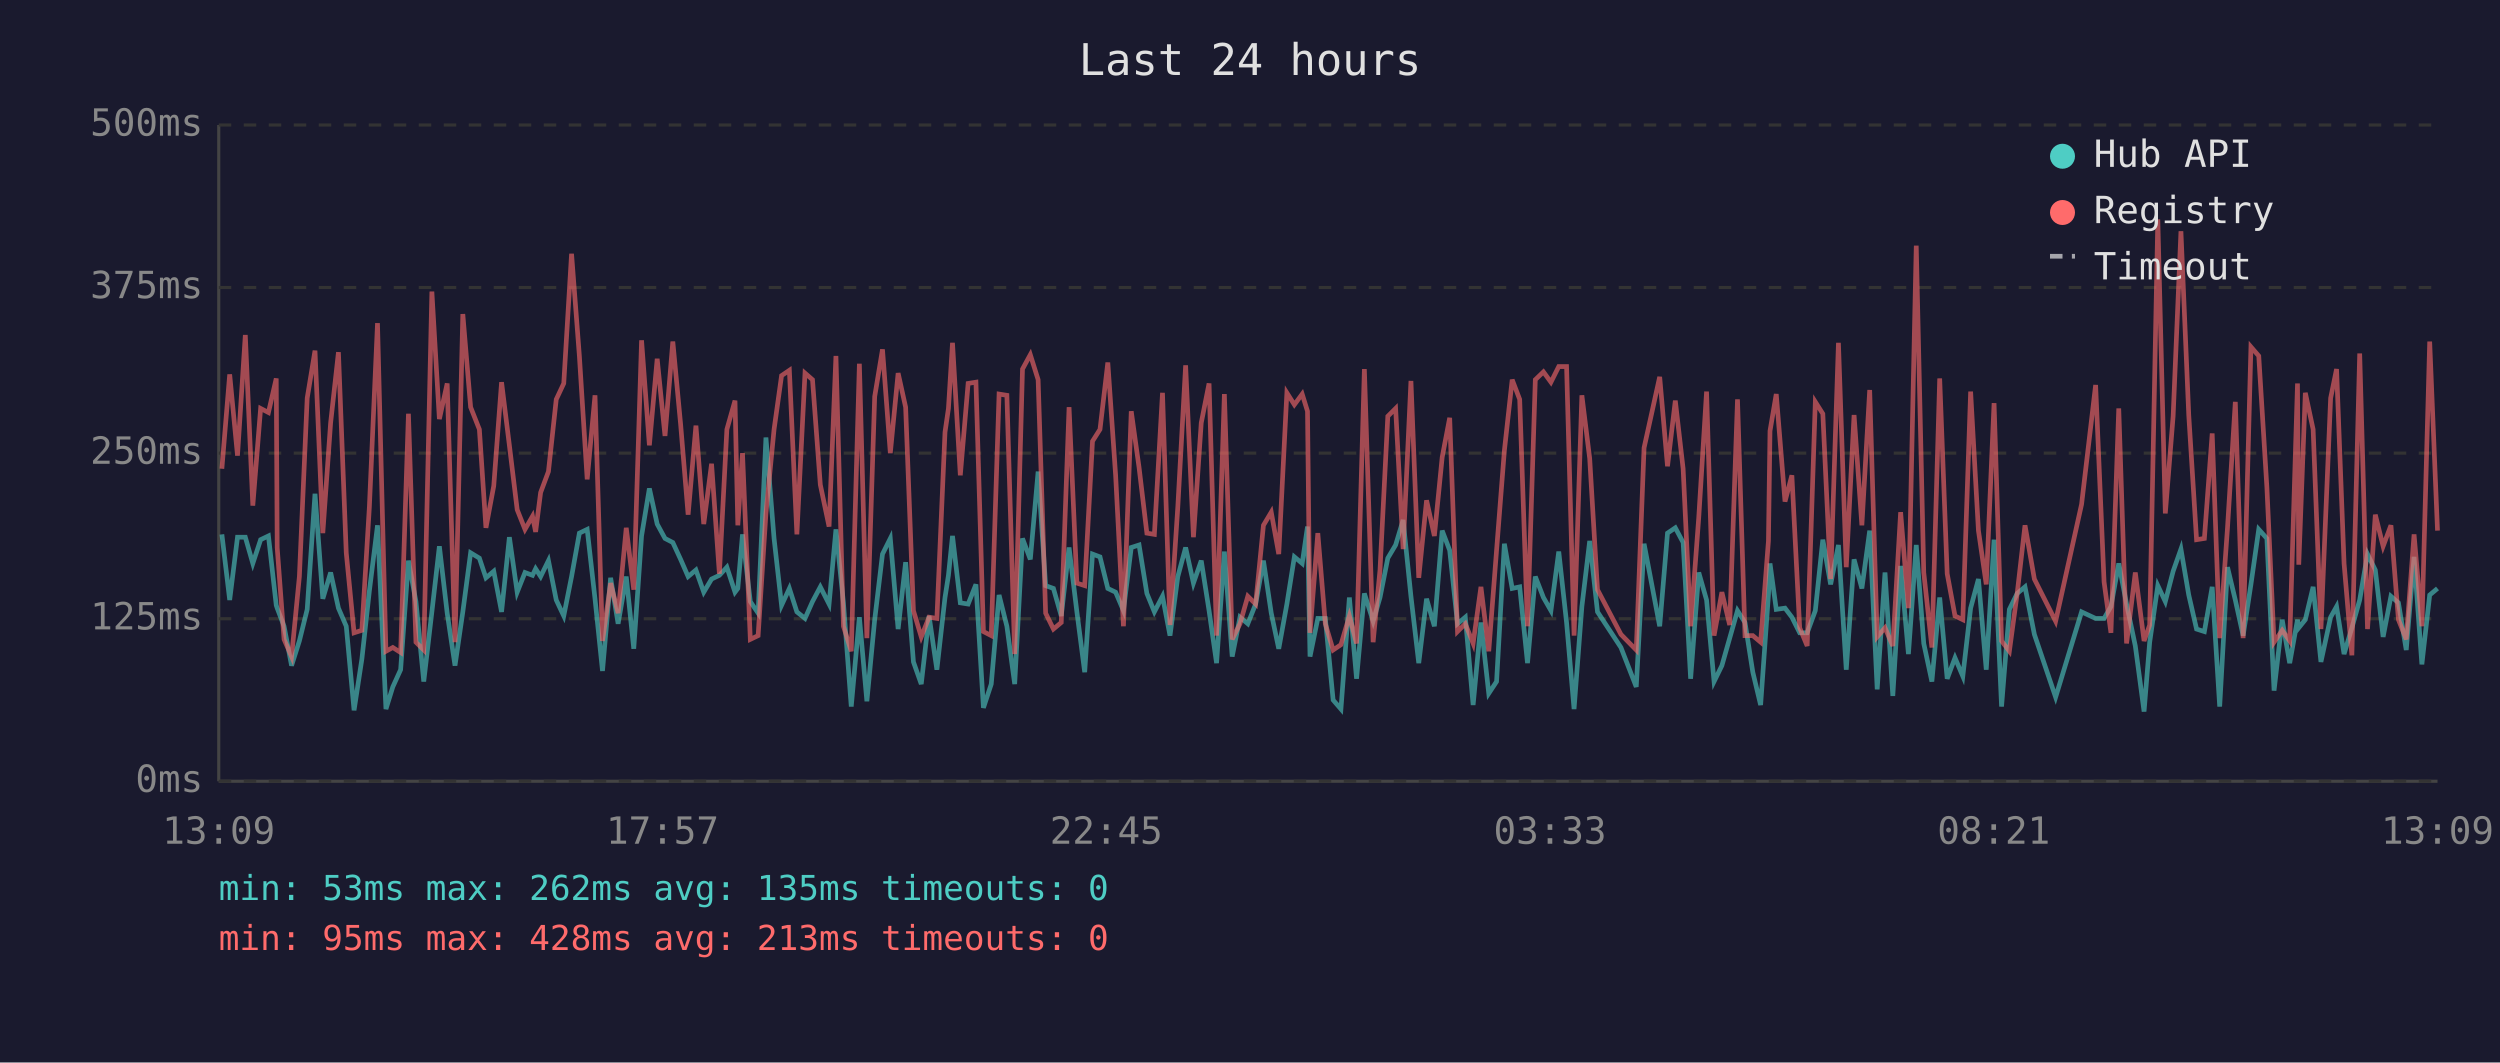
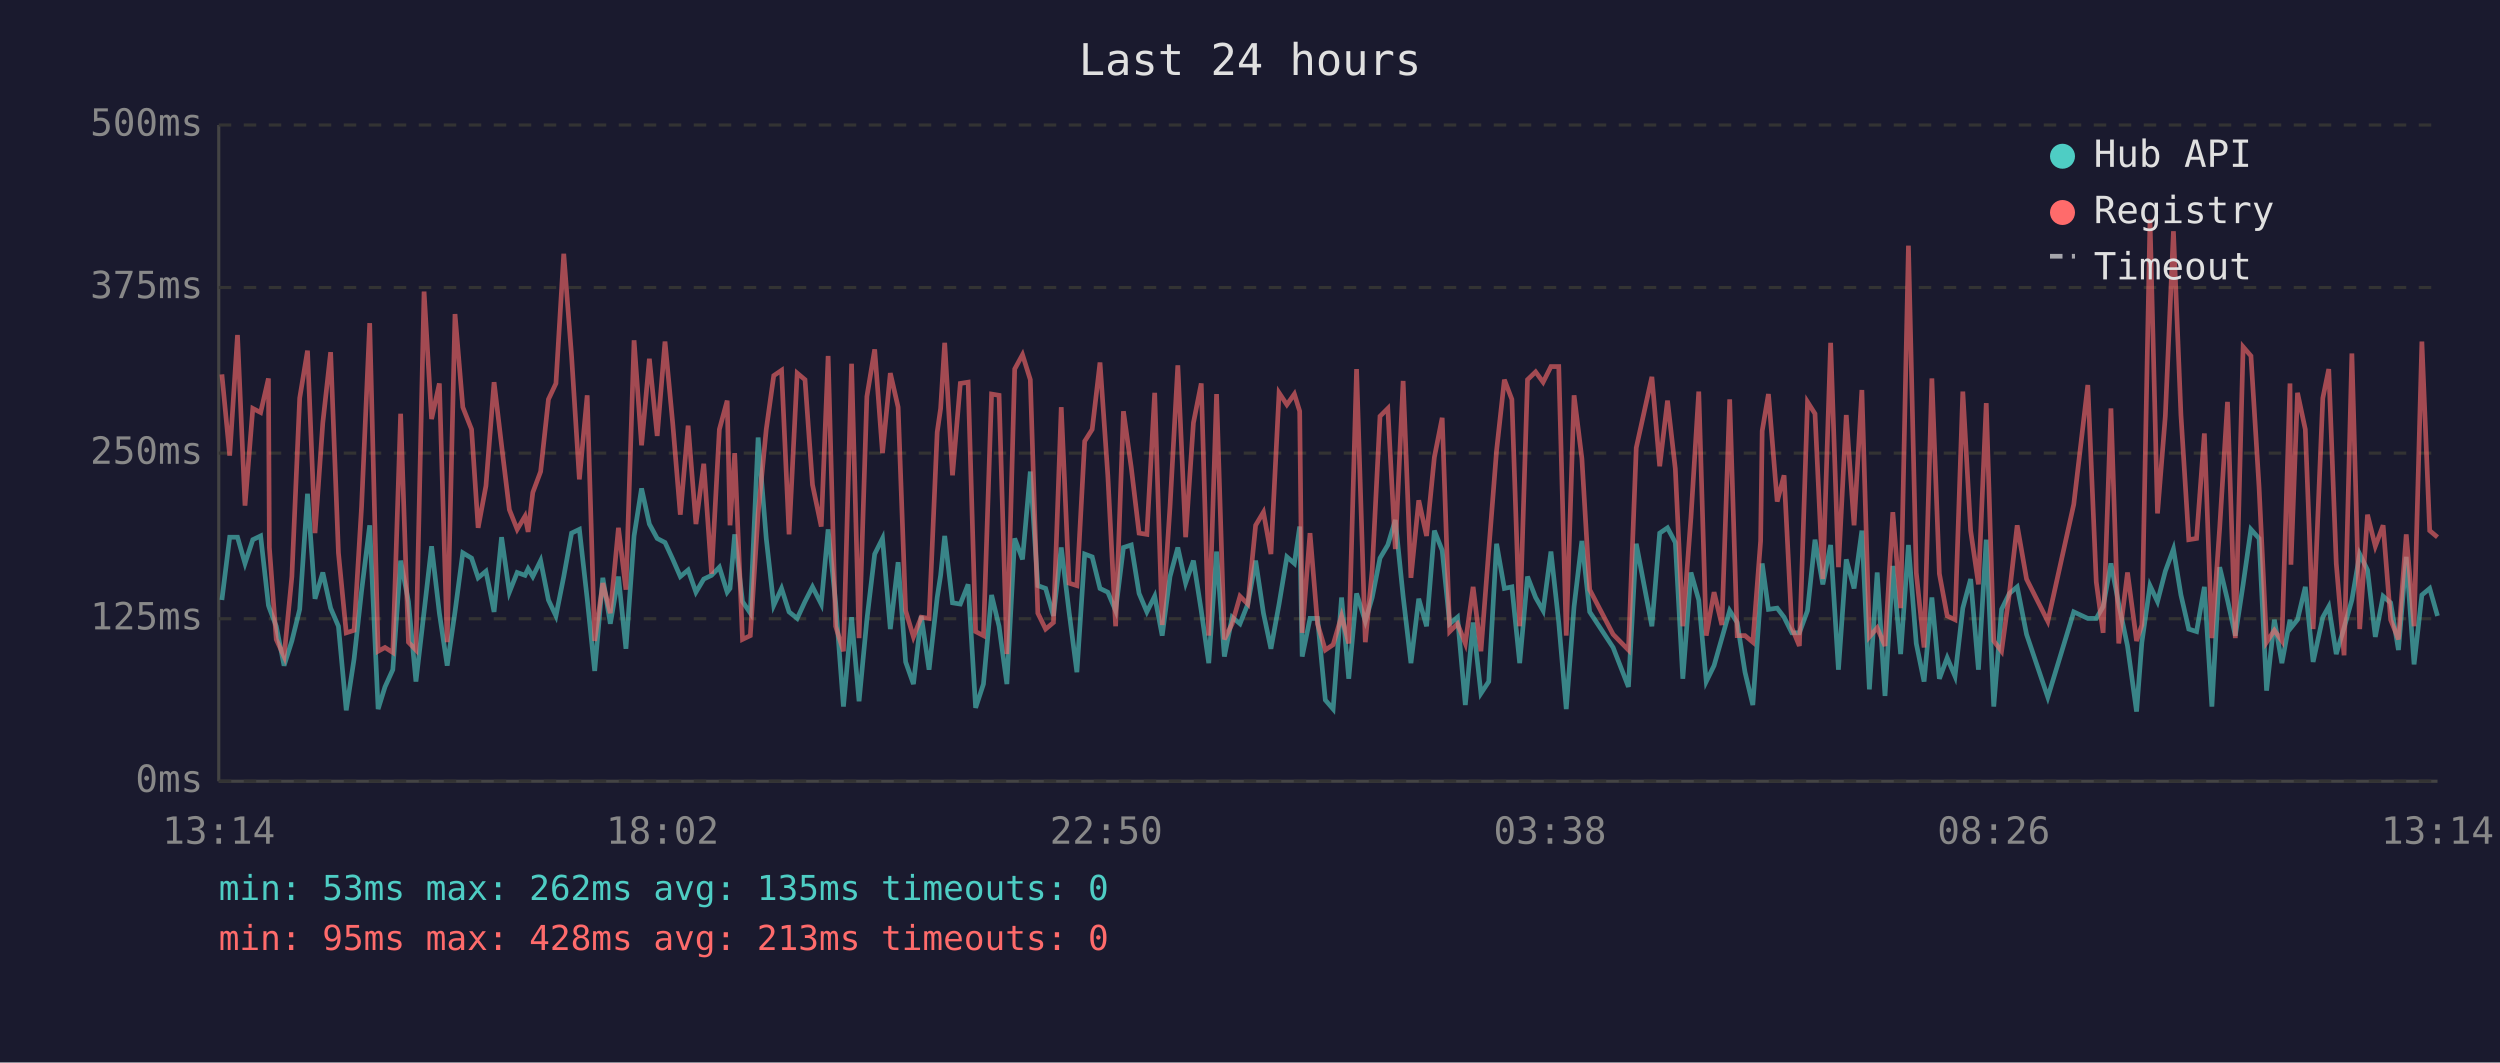
<svg xmlns="http://www.w3.org/2000/svg" viewBox="0 0 800 340" font-family="monospace" font-size="12">
  <rect width="800" height="340" fill="#1a1a2e" />
  <text x="400" y="24" fill="#e0e0e0" font-size="14" text-anchor="middle">Last 24 hours</text>
  <line x1="70" y1="40" x2="70" y2="250" stroke="#444" stroke-width="1" />
  <line x1="70" y1="250" x2="780" y2="250" stroke="#444" stroke-width="1" />
  <line x1="70" y1="250" x2="780" y2="250" stroke="#333" stroke-width="1" stroke-dasharray="4" />
  <text x="65" y="250" fill="#888" text-anchor="end" dominant-baseline="middle">0ms</text>
  <line x1="70" y1="198" x2="780" y2="198" stroke="#333" stroke-width="1" stroke-dasharray="4" />
  <text x="65" y="198" fill="#888" text-anchor="end" dominant-baseline="middle">125ms</text>
  <line x1="70" y1="145" x2="780" y2="145" stroke="#333" stroke-width="1" stroke-dasharray="4" />
  <text x="65" y="145" fill="#888" text-anchor="end" dominant-baseline="middle">250ms</text>
  <line x1="70" y1="92" x2="780" y2="92" stroke="#333" stroke-width="1" stroke-dasharray="4" />
  <text x="65" y="92" fill="#888" text-anchor="end" dominant-baseline="middle">375ms</text>
  <line x1="70" y1="40" x2="780" y2="40" stroke="#333" stroke-width="1" stroke-dasharray="4" />
  <text x="65" y="40" fill="#888" text-anchor="end" dominant-baseline="middle">500ms</text>
-   <text x="70" y="270" fill="#888" text-anchor="middle">13:09</text>
-   <text x="212" y="270" fill="#888" text-anchor="middle">17:57</text>
-   <text x="354" y="270" fill="#888" text-anchor="middle">22:45</text>
-   <text x="496" y="270" fill="#888" text-anchor="middle">03:33</text>
-   <text x="638" y="270" fill="#888" text-anchor="middle">08:21</text>
-   <text x="780" y="270" fill="#888" text-anchor="middle">13:09</text>
-   <polyline points="71.0,171.0 73.5,192.0 76.0,171.9 78.5,171.9 80.9,180.3 83.4,172.7 85.9,171.5 88.4,193.7 88.7,194.6 90.9,200.4 93.3,213.0 95.8,205.1 98.3,195.0 100.8,158.0 103.3,191.6 105.8,183.2 108.3,194.6 110.8,200.4 113.3,227.3 115.8,210.9 118.2,189.1 120.8,168.1 123.5,226.9 125.7,219.8 128.2,214.3 130.7,179.4 133.1,192.5 135.6,218.1 138.2,195.8 140.6,174.8 143.1,196.2 145.6,213.0 148.1,195.8 150.6,176.9 153.4,178.6 155.5,184.9 158.0,182.8 160.5,195.8 163.0,171.9 165.5,189.5 168.0,183.2 170.4,184.1 171.4,182.0 173.0,184.5 175.5,179.4 178.0,192.0 180.4,197.1 182.9,184.5 185.4,170.6 187.9,169.4 190.4,191.6 192.8,214.7 195.4,184.9 197.8,199.6 200.4,184.5 202.8,207.6 205.3,171.5 207.8,156.3 210.3,167.7 212.8,172.3 215.3,173.6 217.8,179.0 220.2,184.5 222.7,182.4 225.2,189.5 227.7,185.3 230.2,184.1 232.6,181.5 235.2,189.5 236.1,188.3 237.6,171.0 240.1,192.5 242.6,196.2 245.1,140.0 247.7,172.3 250.1,193.7 252.6,188.3 255.0,195.8 257.6,197.9 260.0,192.5 262.5,187.8 265.3,193.3 267.5,169.4 269.9,192.9 272.4,226.1 275.0,197.5 277.4,224.4 279.9,198.3 282.4,177.3 284.9,172.3 287.4,201.3 289.8,179.9 292.3,211.8 294.8,218.9 297.3,197.1 299.8,214.3 302.4,191.2 303.5,184.1 304.8,171.5 307.3,192.9 309.8,193.3 312.3,187.0 314.7,226.5 317.2,218.9 319.7,190.4 322.2,200.4 324.7,218.9 327.2,172.3 329.7,179.0 332.2,150.9 334.6,187.4 337.1,188.3 339.6,197.1 342.1,175.2 344.6,195.8 347.1,215.1 349.6,177.3 352.0,178.2 354.5,188.3 357.0,189.5 359.5,195.4 362.0,175.2 364.5,174.4 367.0,189.9 369.4,195.8 372.0,190.8 374.4,203.4 376.9,184.5 379.4,175.2 381.9,186.6 384.4,179.4 386.9,195.4 389.3,212.2 391.8,176.5 394.3,210.1 396.8,197.5 399.3,199.6 401.8,193.3 404.3,179.4 406.8,196.2 409.2,207.6 411.8,193.3 414.2,178.2 416.7,180.3 418.4,168.5 419.2,210.1 421.7,197.9 424.1,197.9 426.6,224.0 429.1,226.9 431.8,191.2 434.1,217.2 436.6,189.9 439.4,198.8 441.6,191.2 444.1,178.6 446.6,174.4 449.0,166.4 451.5,190.8 454.0,212.2 456.5,191.6 459.0,200.4 461.5,169.8 463.9,176.1 466.4,199.6 468.9,197.5 471.4,225.6 473.9,199.2 476.4,221.9 478.9,218.1 481.4,174.0 483.9,188.3 486.3,187.8 488.8,212.2 491.3,184.5 493.9,191.2 496.3,195.4 498.8,176.5 501.3,199.2 503.7,226.9 506.2,194.1 508.7,173.1 511.2,195.8 518.7,207.2 523.6,219.8 526.1,174.0 531.1,200.4 533.6,170.6 536.1,168.9 538.6,173.6 541.0,217.2 543.6,183.2 546.1,192.0 548.5,218.1 551.0,213.0 553.5,204.2 556.0,195.4 558.4,199.2 560.9,215.1 563.4,225.6 565.9,190.4 566.4,180.3 568.4,195.0 571.2,194.6 573.4,197.5 575.9,202.5 578.3,202.5 580.9,195.4 583.3,172.7 585.8,187.0 588.3,174.4 590.8,214.3 593.3,179.0 595.8,188.3 598.3,169.8 600.7,220.6 603.2,183.2 605.7,222.7 608.2,181.1 610.7,209.3 613.2,174.4 615.6,205.9 618.2,218.1 620.7,191.2 623.1,217.2 625.6,210.5 628.1,216.4 630.6,194.6 633.1,185.3 635.6,214.3 638.1,172.7 640.5,226.1 643.0,195.0 645.5,189.9 648.0,187.8 651.0,203.0 657.8,223.1 666.1,195.8 670.6,197.9 673.3,197.9 675.5,194.1 678.0,180.3 680.5,193.3 683.3,206.7 686.1,227.7 687.9,205.5 690.5,187.4 692.9,192.5 695.4,182.8 697.9,175.7 700.4,190.4 702.9,201.3 705.4,202.1 707.9,187.8 710.3,226.1 712.8,181.5 715.3,192.0 717.8,203.4 720.3,187.0 722.8,169.4 725.4,172.3 727.7,221.0 730.3,198.3 732.7,212.2 735.2,198.3 735.6,200.9 737.7,198.3 740.2,187.8 742.7,211.8 745.8,197.5 747.7,194.1 750.1,209.3 752.6,200.9 755.1,192.0 757.6,177.3 760.1,182.4 762.6,203.8 765.1,190.8 767.5,192.9 770.0,208.0 772.5,178.2 775.0,212.6 777.5,190.4 780.0,188.3" fill="none" stroke="#4ecdc4" stroke-width="1.5" opacity="0.6" />
-   <polyline points="71.0,150.0 73.5,119.8 76.0,145.8 78.5,107.2 80.9,161.8 83.4,130.7 85.9,132.0 88.4,121.1 88.7,175.2 90.9,204.6 93.3,210.1 95.8,184.5 98.3,127.4 100.8,112.2 103.3,170.6 105.8,135.3 108.3,112.7 110.8,176.9 113.3,202.5 115.8,201.7 118.2,162.2 120.8,103.4 123.5,208.4 125.7,207.2 128.2,208.8 130.7,132.4 133.1,205.5 135.6,208.0 138.2,93.3 140.6,134.1 143.1,122.7 145.6,205.5 148.1,100.5 150.6,130.3 153.4,137.4 155.5,168.9 158.0,155.5 160.5,122.3 163.0,142.5 165.5,163.1 168.0,169.4 170.4,165.2 171.4,170.2 173.0,157.6 175.5,150.9 178.0,127.8 180.4,122.7 182.9,81.2 185.4,113.9 187.9,153.4 190.4,126.5 192.8,205.1 195.4,186.6 197.8,196.2 200.4,168.9 202.8,188.7 205.3,108.9 207.8,142.5 210.3,114.8 212.8,139.5 215.3,109.3 217.8,135.8 220.2,164.7 222.7,136.2 225.2,167.7 227.7,148.4 230.2,183.6 232.6,137.4 235.2,128.2 236.1,168.1 237.6,145.0 240.1,204.6 242.6,203.4 245.1,164.3 247.7,137.4 250.1,120.2 252.6,118.5 255.0,171.0 257.6,119.4 260.0,121.5 262.5,155.1 265.3,168.5 267.5,113.9 269.9,200.4 272.4,208.4 275.0,116.4 277.4,204.2 279.9,126.9 282.4,111.8 284.9,145.0 287.4,119.4 289.8,130.3 292.3,195.4 294.8,203.8 297.3,197.5 299.8,197.9 302.4,138.3 303.5,130.7 304.8,109.7 307.3,152.1 309.8,122.7 312.3,122.3 314.7,202.1 317.2,203.4 319.7,126.1 322.2,126.5 324.7,209.3 327.2,118.1 329.7,113.5 332.2,121.5 334.6,196.2 337.1,201.3 339.6,199.2 342.1,130.3 344.6,186.6 347.1,187.4 349.6,141.2 352.0,137.4 354.5,116.0 357.0,152.1 359.5,200.4 362.0,131.6 364.5,149.6 367.0,170.6 369.4,171.0 372.0,125.7 374.4,200.0 376.9,162.2 379.4,116.9 381.9,171.9 384.4,135.3 386.9,122.7 389.3,203.4 391.8,126.1 394.3,204.6 396.8,199.6 399.3,190.8 401.8,193.3 404.3,168.1 406.8,163.9 409.2,177.3 411.8,125.7 414.2,129.5 416.7,126.1 418.4,131.6 419.2,202.5 421.7,170.6 424.1,199.6 426.6,208.0 429.1,206.3 431.8,197.1 434.1,205.9 436.6,118.1 439.4,205.5 441.6,182.4 444.1,133.2 446.6,130.7 449.0,175.7 451.5,121.9 454.0,184.9 456.5,160.1 459.0,171.5 461.5,146.3 463.9,133.7 466.4,202.1 468.9,199.6 471.4,205.9 473.9,187.8 476.4,208.4 478.9,176.1 481.4,144.2 483.9,121.5 486.3,127.8 488.8,200.4 491.3,121.5 493.9,119.0 496.3,122.3 498.8,117.3 501.3,117.3 503.7,203.4 506.2,126.5 508.7,146.7 511.2,188.7 518.7,203.0 523.6,208.0 526.1,143.3 531.1,120.6 533.6,149.2 536.1,128.2 538.6,150.0 541.0,200.4 543.6,165.6 546.1,125.3 548.5,203.4 551.0,189.5 553.5,200.0 556.0,127.8 558.4,203.4 560.9,203.4 563.4,205.5 565.9,173.1 566.4,137.9 568.4,126.1 571.2,160.5 573.4,152.1 575.9,200.9 578.3,206.7 580.9,128.6 583.3,132.4 585.8,185.3 588.3,109.7 590.8,181.5 593.3,132.8 595.8,168.1 598.3,124.8 600.7,203.8 603.2,200.9 605.7,206.7 608.2,163.9 610.7,194.6 613.2,78.6 615.6,183.2 618.2,207.2 620.7,121.1 623.1,183.6 625.6,197.1 628.1,198.3 630.6,125.3 633.1,169.8 635.6,187.0 638.1,129.0 640.5,205.1 643.0,208.4 645.5,189.9 648.0,168.1 651.0,185.3 657.8,198.8 666.1,161.4 670.6,123.2 673.3,186.2 675.5,202.5 678.0,130.7 680.5,205.9 683.3,183.2 686.1,205.1 687.9,200.0 690.5,70.2 692.9,164.3 695.4,133.2 697.9,74.0 700.4,132.8 702.9,172.7 705.4,172.3 707.9,138.7 710.3,204.2 712.8,168.9 715.3,128.6 717.8,204.2 720.3,111.0 722.8,113.9 725.4,155.9 727.7,205.5 730.3,201.7 732.7,205.1 735.2,122.7 735.6,180.7 737.7,125.7 740.2,137.4 742.7,201.3 745.8,127.4 747.7,118.1 750.1,180.3 752.6,209.7 755.1,113.1 757.6,201.3 760.1,164.7 762.6,174.8 765.1,168.1 767.5,198.3 770.0,204.6 772.5,171.0 775.0,200.4 777.5,109.3 780.0,169.8" fill="none" stroke="#ff6b6b" stroke-width="1.5" opacity="0.6" />
+   <text x="70" y="270" fill="#888" text-anchor="middle">13:14</text>
+   <text x="212" y="270" fill="#888" text-anchor="middle">18:02</text>
+   <text x="354" y="270" fill="#888" text-anchor="middle">22:50</text>
+   <text x="496" y="270" fill="#888" text-anchor="middle">03:38</text>
+   <text x="638" y="270" fill="#888" text-anchor="middle">08:26</text>
+   <text x="780" y="270" fill="#888" text-anchor="middle">13:14</text>
+   <polyline points="71.0,192.0 73.5,171.9 76.0,171.9 78.4,180.3 80.9,172.7 83.4,171.5 85.9,193.7 86.2,194.6 88.4,200.4 90.9,213.0 93.4,205.1 95.9,195.0 98.4,158.0 100.8,191.6 103.3,183.2 105.8,194.6 108.3,200.4 110.8,227.3 113.3,210.9 115.7,189.1 118.3,168.1 121.0,226.9 123.2,219.8 125.7,214.3 128.2,179.4 130.7,192.5 133.1,218.1 135.7,195.8 138.1,174.8 140.6,196.2 143.1,213.0 145.6,195.8 148.1,176.9 150.9,178.6 153.0,184.9 155.5,182.8 158.1,195.8 160.5,171.9 163.0,189.5 165.5,183.2 168.0,184.1 169.0,182.0 170.5,184.5 173.0,179.4 175.5,192.0 177.9,197.1 180.4,184.5 182.9,170.6 185.4,169.4 187.9,191.6 190.3,214.7 192.9,184.9 195.3,199.6 197.9,184.5 200.3,207.6 202.9,171.5 205.3,156.3 207.8,167.7 210.3,172.3 212.8,173.6 215.3,179.0 217.7,184.5 220.2,182.4 222.7,189.5 225.2,185.3 227.7,184.1 230.2,181.5 232.7,189.5 233.6,188.3 235.1,171.0 237.6,192.5 240.1,196.2 242.6,140.0 245.2,172.3 247.6,193.7 250.1,188.3 252.5,195.8 255.1,197.9 257.6,192.5 260.0,187.8 262.8,193.3 265.0,169.4 267.4,192.9 269.9,226.1 272.5,197.5 274.9,224.4 277.4,198.3 279.9,177.3 282.4,172.3 284.9,201.3 287.4,179.9 289.8,211.8 292.3,218.9 294.8,197.1 297.3,214.3 299.9,191.2 301.0,184.1 302.3,171.5 304.8,192.9 307.3,193.3 309.8,187.0 312.2,226.5 314.7,218.9 317.3,190.4 319.7,200.4 322.2,218.9 324.7,172.3 327.2,179.0 329.7,150.9 332.1,187.4 334.6,188.3 337.1,197.1 339.6,175.2 342.1,195.8 344.6,215.1 347.1,177.3 349.5,178.2 352.0,188.3 354.5,189.5 357.0,195.4 359.5,175.2 362.0,174.4 364.5,189.9 367.0,195.8 369.5,190.8 371.9,203.4 374.4,184.5 376.9,175.2 379.4,186.6 381.9,179.4 384.4,195.4 386.8,212.2 389.3,176.5 391.8,210.1 394.3,197.5 396.8,199.6 399.3,193.3 401.8,179.4 404.3,196.2 406.7,207.6 409.3,193.3 411.8,178.2 414.2,180.3 415.9,168.5 416.7,210.1 419.2,197.9 421.6,197.9 424.1,224.0 426.6,226.9 429.3,191.2 431.6,217.2 434.1,189.9 436.9,198.8 439.1,191.2 441.6,178.6 444.1,174.4 446.5,166.4 449.0,190.8 451.5,212.2 454.0,191.6 456.5,200.4 459.0,169.8 461.5,176.1 463.9,199.6 466.4,197.5 468.9,225.6 471.4,199.2 473.9,221.9 476.4,218.1 478.9,174.0 481.4,188.3 483.8,187.8 486.3,212.2 488.8,184.5 491.4,191.2 493.8,195.4 496.3,176.5 498.8,199.2 501.2,226.9 503.7,194.1 506.2,173.1 508.7,195.8 516.2,207.2 521.1,219.8 523.6,174.0 528.6,200.4 531.1,170.6 533.6,168.9 536.1,173.6 538.5,217.2 541.1,183.2 543.6,192.0 546.0,218.1 548.5,213.0 551.0,204.2 553.5,195.4 555.9,199.2 558.4,215.1 560.9,225.6 563.4,190.4 563.9,180.3 565.9,195.0 568.7,194.6 570.9,197.5 573.4,202.5 575.8,202.5 578.4,195.4 580.8,172.7 583.3,187.0 585.8,174.4 588.3,214.3 590.8,179.0 593.3,188.3 595.8,169.8 598.2,220.6 600.7,183.2 603.2,222.7 605.7,181.1 608.2,209.3 610.7,174.4 613.2,205.9 615.7,218.1 618.2,191.2 620.6,217.2 623.1,210.5 625.6,216.4 628.1,194.6 630.6,185.3 633.1,214.3 635.6,172.7 638.0,226.1 640.5,195.0 643.0,189.9 645.5,187.8 648.5,203.0 655.3,223.1 663.6,195.8 668.1,197.9 670.8,197.9 673.0,194.1 675.5,180.3 678.0,193.3 680.8,206.7 683.7,227.7 685.4,205.5 688.0,187.4 690.4,192.5 692.9,182.8 695.5,175.7 697.9,190.4 700.4,201.3 702.9,202.1 705.4,187.8 707.8,226.1 710.3,181.5 712.8,192.0 715.3,203.4 717.8,187.0 720.3,169.4 722.9,172.3 725.3,221.0 727.8,198.3 730.2,212.2 732.8,198.3 733.1,200.9 735.2,198.3 737.7,187.8 740.2,211.8 743.3,197.5 745.2,194.1 747.6,209.3 750.1,200.9 752.6,192.0 755.1,177.3 757.6,182.4 760.1,203.8 762.6,190.8 765.0,192.9 767.5,208.0 770.0,178.2 772.5,212.6 775.0,190.4 777.5,188.3 780.0,197.1" fill="none" stroke="#4ecdc4" stroke-width="1.5" opacity="0.6" />
+   <polyline points="71.0,119.8 73.5,145.8 76.0,107.2 78.4,161.8 80.9,130.7 83.4,132.0 85.9,121.1 86.2,175.2 88.4,204.6 90.9,210.1 93.4,184.5 95.9,127.4 98.4,112.2 100.8,170.6 103.3,135.3 105.8,112.7 108.3,176.9 110.8,202.5 113.3,201.7 115.7,162.2 118.3,103.4 121.0,208.4 123.2,207.2 125.7,208.8 128.2,132.4 130.7,205.5 133.1,208.0 135.7,93.3 138.1,134.1 140.6,122.7 143.1,205.5 145.6,100.5 148.1,130.3 150.9,137.4 153.0,168.9 155.5,155.5 158.1,122.3 160.5,142.5 163.0,163.1 165.5,169.4 168.0,165.2 169.0,170.2 170.5,157.6 173.0,150.9 175.5,127.8 177.9,122.7 180.4,81.2 182.9,113.9 185.4,153.4 187.9,126.5 190.3,205.1 192.9,186.6 195.3,196.2 197.9,168.9 200.3,188.7 202.9,108.9 205.3,142.5 207.8,114.8 210.3,139.5 212.8,109.3 215.3,135.8 217.7,164.7 220.2,136.2 222.7,167.7 225.2,148.4 227.7,183.6 230.2,137.4 232.7,128.2 233.6,168.1 235.1,145.0 237.6,204.6 240.1,203.4 242.6,164.3 245.2,137.4 247.6,120.2 250.1,118.5 252.5,171.0 255.1,119.4 257.6,121.5 260.0,155.1 262.8,168.5 265.0,113.9 267.4,200.4 269.9,208.4 272.5,116.4 274.9,204.2 277.4,126.9 279.9,111.8 282.4,145.0 284.9,119.4 287.4,130.3 289.8,195.4 292.3,203.8 294.8,197.5 297.3,197.9 299.9,138.3 301.0,130.7 302.3,109.7 304.8,152.1 307.3,122.7 309.8,122.3 312.2,202.1 314.7,203.4 317.3,126.1 319.7,126.5 322.2,209.3 324.7,118.1 327.2,113.5 329.7,121.5 332.1,196.2 334.6,201.3 337.1,199.2 339.6,130.3 342.1,186.6 344.6,187.4 347.1,141.2 349.5,137.4 352.0,116.0 354.5,152.1 357.0,200.4 359.5,131.6 362.0,149.6 364.5,170.6 367.0,171.0 369.5,125.7 371.9,200.0 374.4,162.2 376.9,116.9 379.4,171.9 381.9,135.3 384.4,122.7 386.8,203.4 389.3,126.1 391.8,204.6 394.3,199.6 396.8,190.8 399.3,193.3 401.8,168.1 404.3,163.9 406.7,177.3 409.3,125.7 411.8,129.5 414.2,126.1 415.9,131.6 416.7,202.5 419.2,170.6 421.6,199.6 424.1,208.0 426.6,206.3 429.3,197.1 431.6,205.9 434.1,118.1 436.9,205.5 439.1,182.4 441.6,133.2 444.1,130.7 446.5,175.7 449.0,121.9 451.5,184.9 454.0,160.1 456.5,171.5 459.0,146.3 461.5,133.7 463.9,202.1 466.4,199.6 468.9,205.9 471.4,187.8 473.9,208.4 476.4,176.1 478.9,144.2 481.4,121.5 483.8,127.8 486.3,200.4 488.8,121.5 491.4,119.0 493.8,122.3 496.3,117.3 498.8,117.3 501.2,203.4 503.7,126.5 506.2,146.7 508.7,188.7 516.2,203.0 521.1,208.0 523.6,143.3 528.6,120.6 531.1,149.2 533.6,128.2 536.1,150.0 538.5,200.4 541.1,165.6 543.6,125.3 546.0,203.4 548.5,189.5 551.0,200.0 553.5,127.8 555.9,203.4 558.4,203.4 560.9,205.5 563.4,173.1 563.9,137.9 565.9,126.1 568.7,160.5 570.9,152.1 573.4,200.9 575.8,206.7 578.4,128.6 580.8,132.4 583.3,185.3 585.8,109.7 588.3,181.5 590.8,132.8 593.3,168.1 595.8,124.8 598.2,203.8 600.7,200.9 603.2,206.7 605.7,163.9 608.2,194.6 610.7,78.6 613.2,183.2 615.7,207.2 618.2,121.1 620.6,183.6 623.1,197.1 625.6,198.3 628.1,125.3 630.6,169.8 633.1,187.0 635.6,129.0 638.0,205.1 640.5,208.4 643.0,189.9 645.5,168.1 648.5,185.3 655.3,198.8 663.6,161.4 668.1,123.2 670.8,186.2 673.0,202.5 675.5,130.7 678.0,205.9 680.8,183.2 683.7,205.1 685.4,200.0 688.0,70.2 690.4,164.3 692.9,133.2 695.5,74.0 697.9,132.8 700.4,172.7 702.9,172.3 705.4,138.7 707.8,204.2 710.3,168.9 712.8,128.6 715.3,204.2 717.8,111.0 720.3,113.9 722.9,155.9 725.3,205.5 727.8,201.7 730.2,205.1 732.8,122.7 733.1,180.7 735.2,125.7 737.7,137.4 740.2,201.3 743.3,127.4 745.2,118.1 747.6,180.3 750.1,209.7 752.6,113.1 755.1,201.3 757.6,164.7 760.1,174.8 762.6,168.1 765.0,198.3 767.5,204.6 770.0,171.0 772.5,200.4 775.0,109.3 777.5,169.8 780.0,171.9" fill="none" stroke="#ff6b6b" stroke-width="1.5" opacity="0.6" />
  <circle cx="660" cy="50" r="4" fill="#4ecdc4" />
  <text x="670" y="50" fill="#e0e0e0" dominant-baseline="middle">Hub API</text>
  <circle cx="660" cy="68" r="4" fill="#ff6b6b" />
  <text x="670" y="68" fill="#e0e0e0" dominant-baseline="middle">Registry</text>
  <line x1="656" y1="82" x2="664" y2="82" stroke="#e0e0e0" stroke-width="1.5" stroke-dasharray="4,3" opacity="0.7" />
  <text x="670" y="86" fill="#e0e0e0" dominant-baseline="middle">Timeout</text>
  <text x="70" y="288" fill="#4ecdc4" font-size="11">min: 53ms  max: 262ms  avg: 135ms  timeouts: 0</text>
  <text x="70" y="304" fill="#ff6b6b" font-size="11">min: 95ms  max: 428ms  avg: 213ms  timeouts: 0</text>
</svg>
